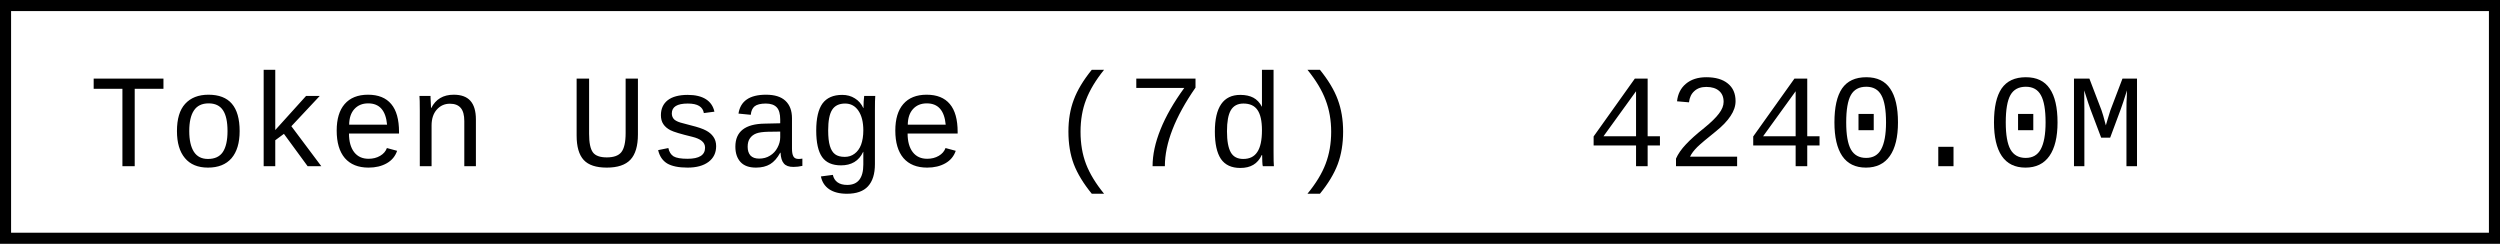
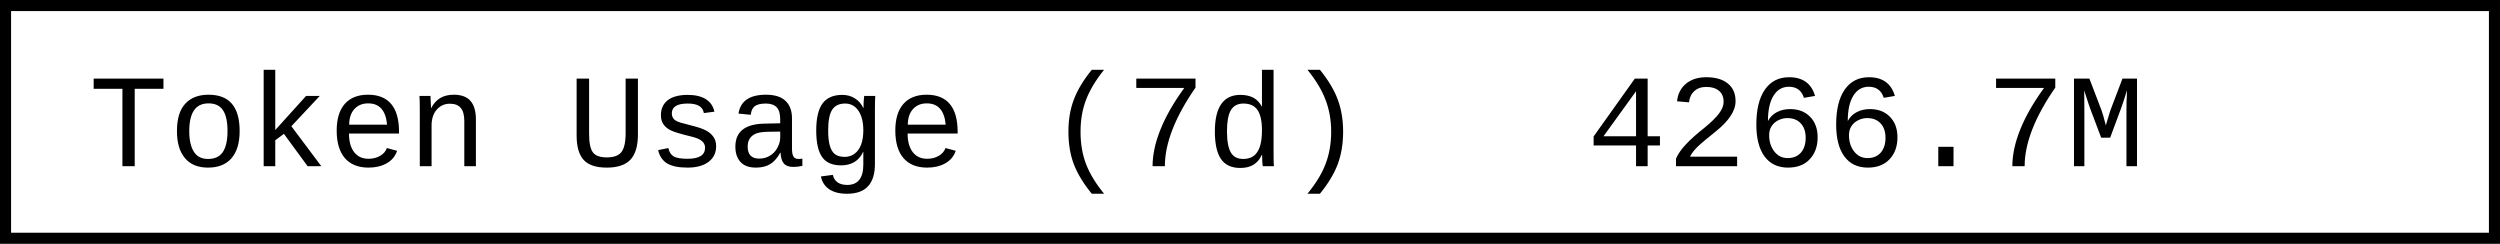
- <svg xmlns="http://www.w3.org/2000/svg" width="225.6" height="22" role="img" aria-label="Token Usage (7d): 4240.0M">
+ <svg xmlns="http://www.w3.org/2000/svg" width="225.6" height="22" role="img" aria-label="Token Usage (7d): 4266.7M">
  <rect x="0.5" y="0.5" width="224.6" height="21" fill="#fff" stroke="#000" stroke-width="1" />
  <g font-family="'Consolas','Monaco','Courier New',monospace" font-size="12" fill="#000">
    <text x="8" y="15">Token Usage (7d)</text>
-     <text x="143.2" y="15">4240.0M</text>
+     <text x="143.2" y="15">4266.7M</text>
  </g>
</svg>
